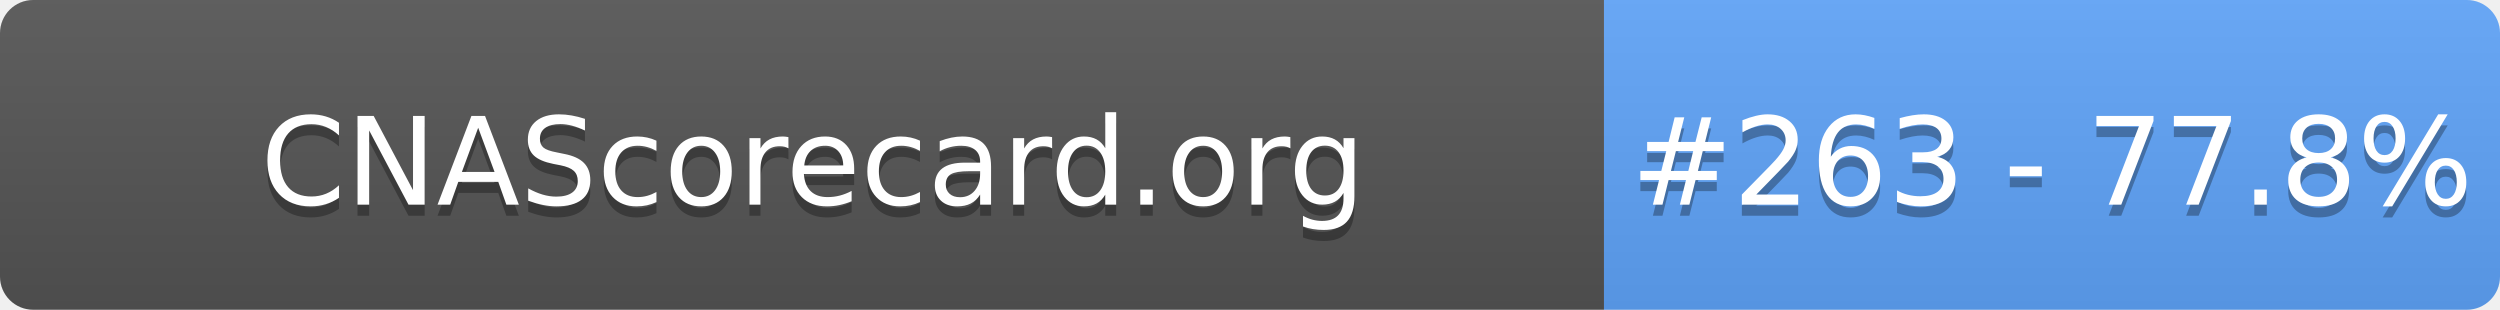
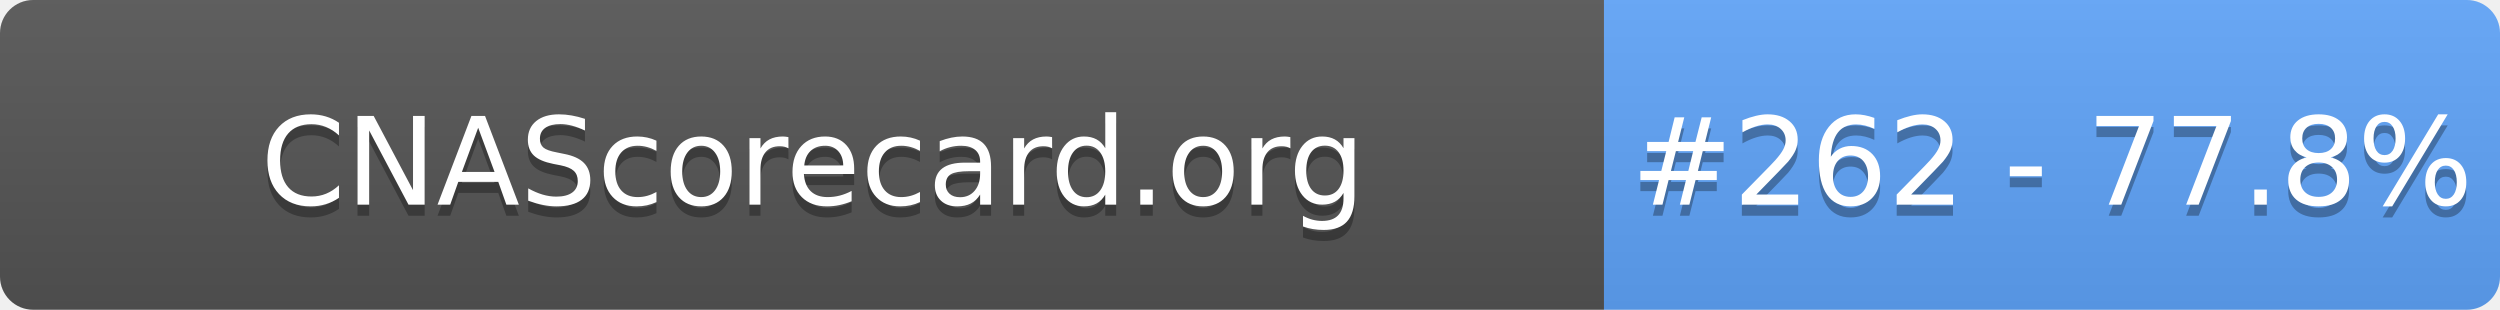
- <svg xmlns="http://www.w3.org/2000/svg" width="226" height="28" role="img" aria-label="CNAScorecard.org: #263 - 77.8%">
+ <svg xmlns="http://www.w3.org/2000/svg" width="226" height="28" role="img" aria-label="CNAScorecard.org: #262 - 77.8%">
  <linearGradient id="s" x2="0" y2="100%">
    <stop offset="0" stop-color="#bbb" stop-opacity=".1" />
    <stop offset="1" stop-opacity=".1" />
  </linearGradient>
  <clipPath id="r">
    <rect width="226" height="28" rx="3" fill="#fff" />
  </clipPath>
  <g clip-path="url(#r)">
    <rect width="145" height="28" fill="#555" />
    <rect x="145" width="81" height="28" fill="#60A5FA" />
    <rect width="226" height="28" fill="url(#s)" />
  </g>
  <g fill="#fff" text-anchor="middle" font-family="Verdana,Geneva,DejaVu Sans,sans-serif" text-rendering="geometricPrecision" font-size="110">
    <text aria-hidden="true" x="735" y="195" fill="#010101" fill-opacity=".3" transform="scale(.1)" textLength="1350">CNAScorecard.org</text>
    <text x="735" y="185" transform="scale(.1)" fill="#fff" textLength="1350">CNAScorecard.org</text>
-     <text aria-hidden="true" x="1855" y="195" fill="#010101" fill-opacity=".3" transform="scale(.1)" textLength="660">#263 - 77.8%</text>
-     <text x="1855" y="185" transform="scale(.1)" fill="#fff" textLength="660">#263 - 77.8%</text>
+     <text aria-hidden="true" x="1855" y="195" fill="#010101" fill-opacity=".3" transform="scale(.1)" textLength="660">#262 - 77.8%</text>
+     <text x="1855" y="185" transform="scale(.1)" fill="#fff" textLength="660">#262 - 77.8%</text>
  </g>
</svg>
